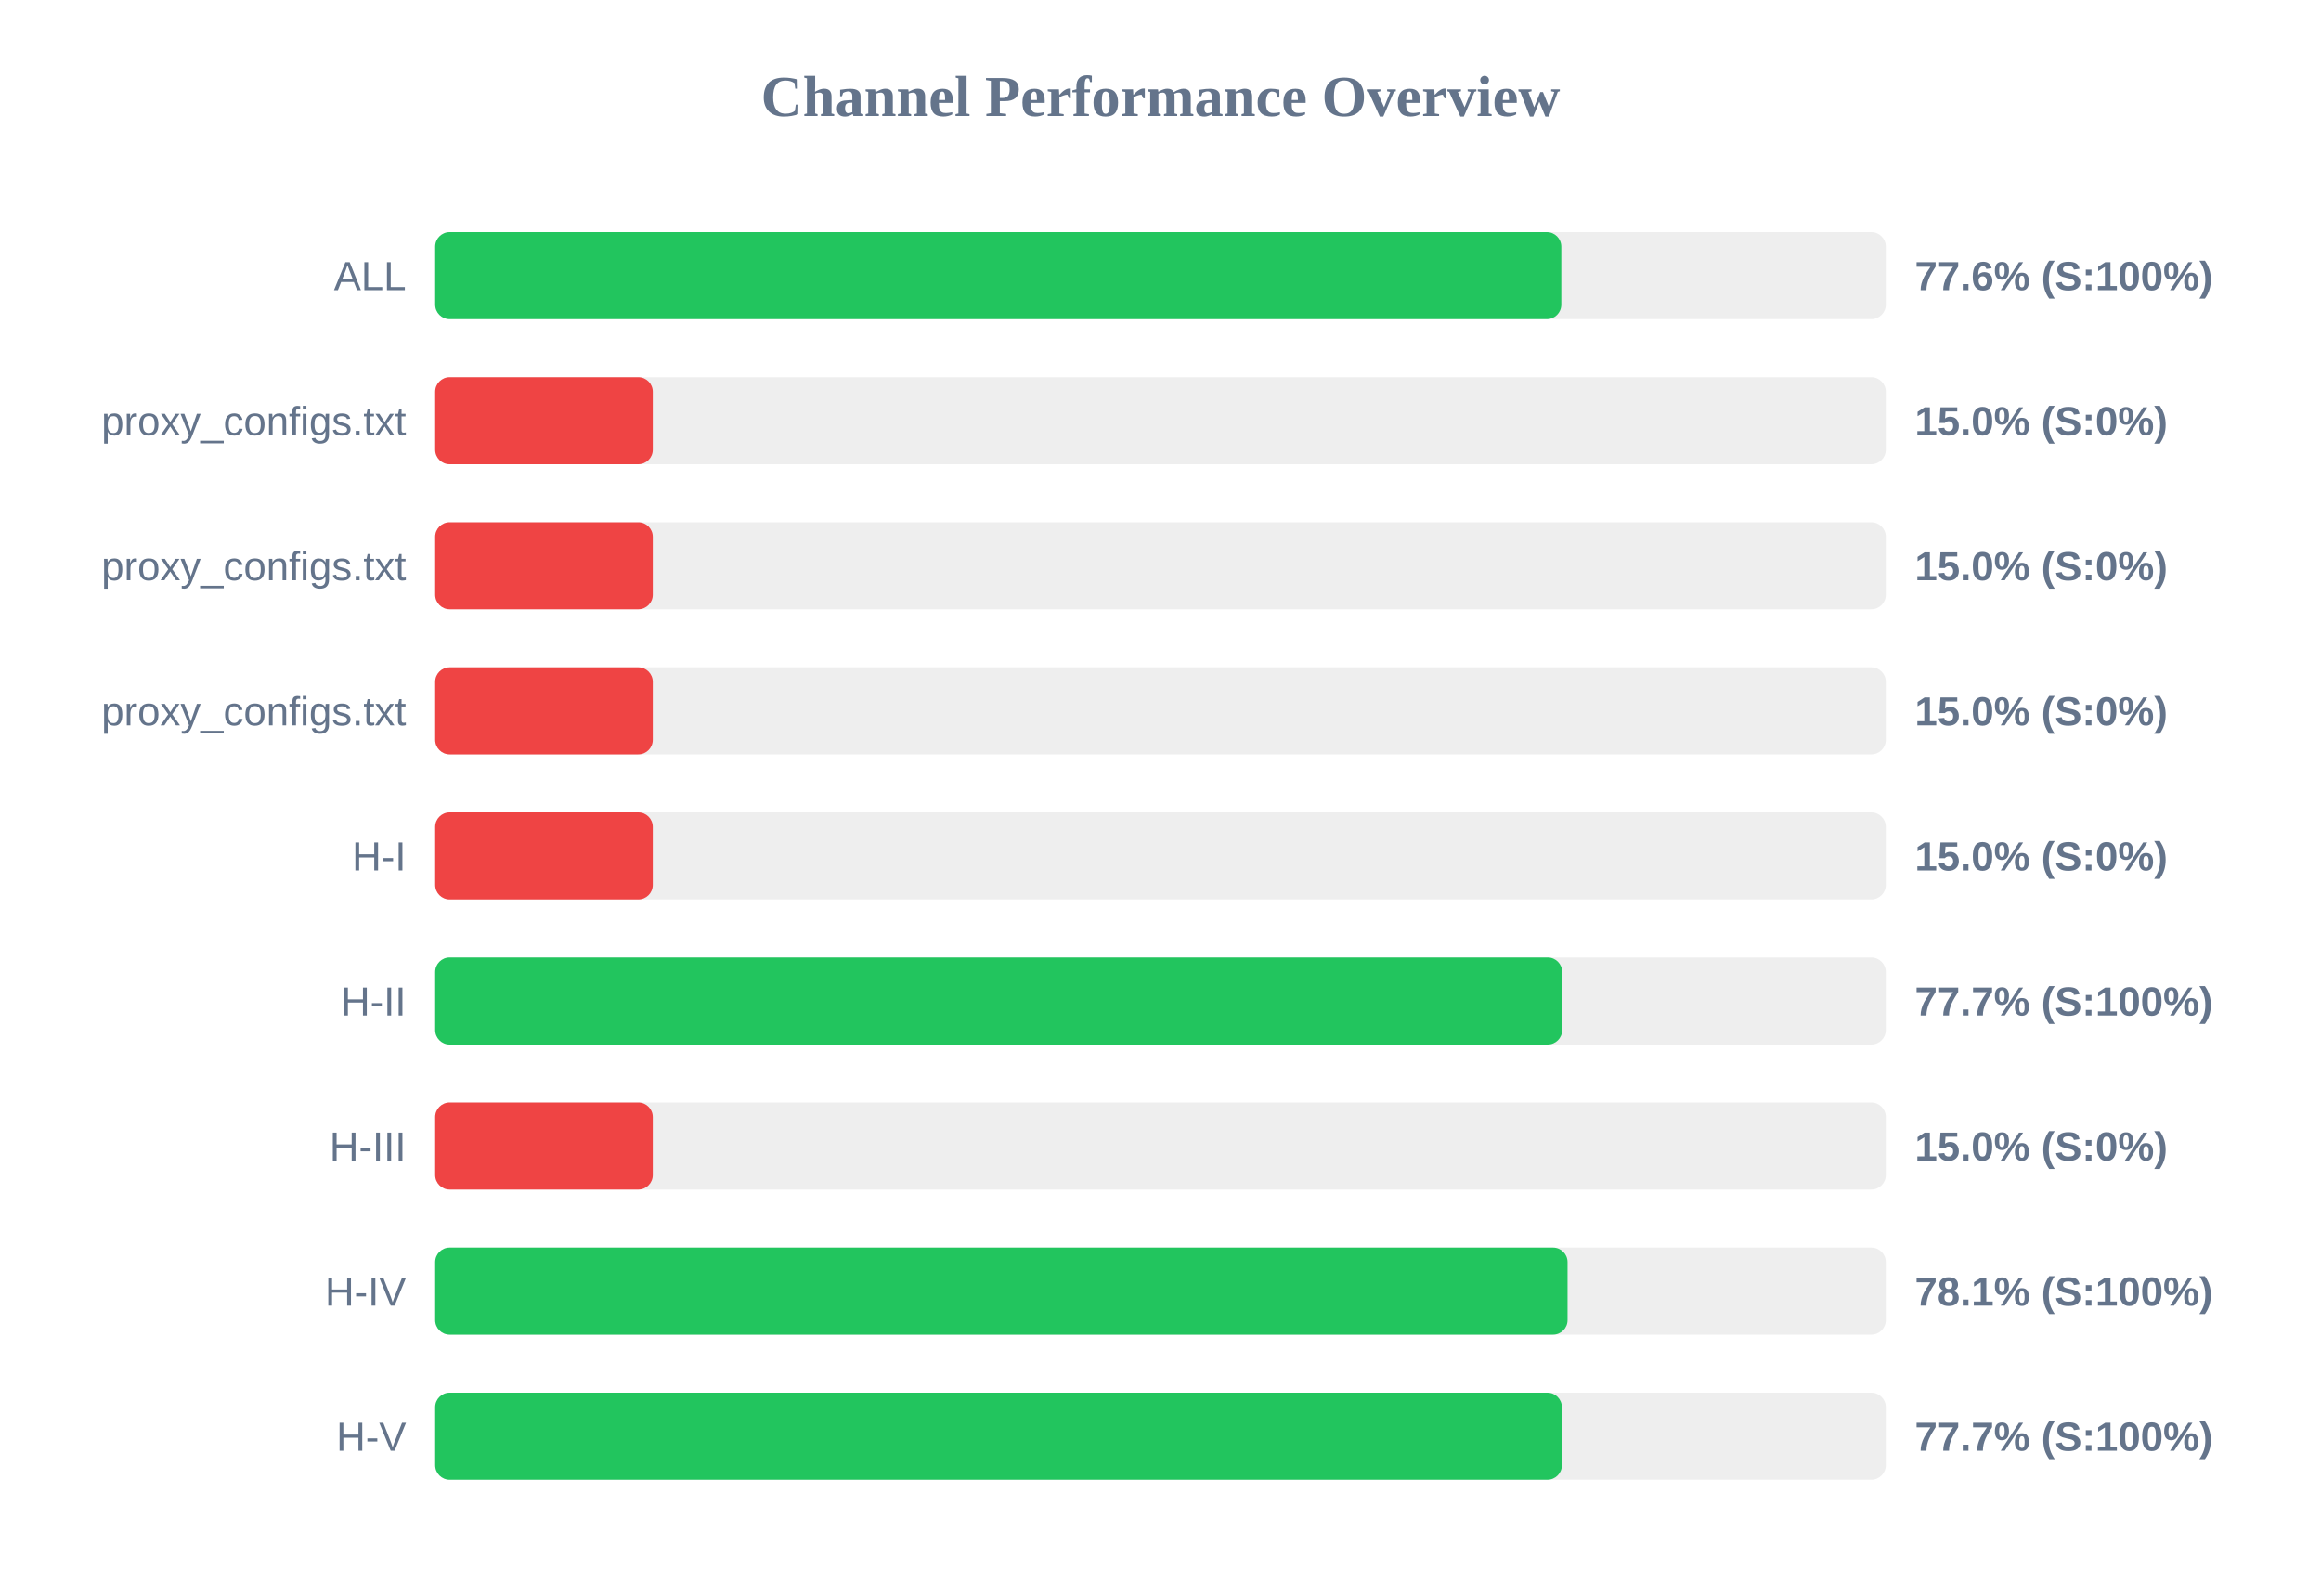
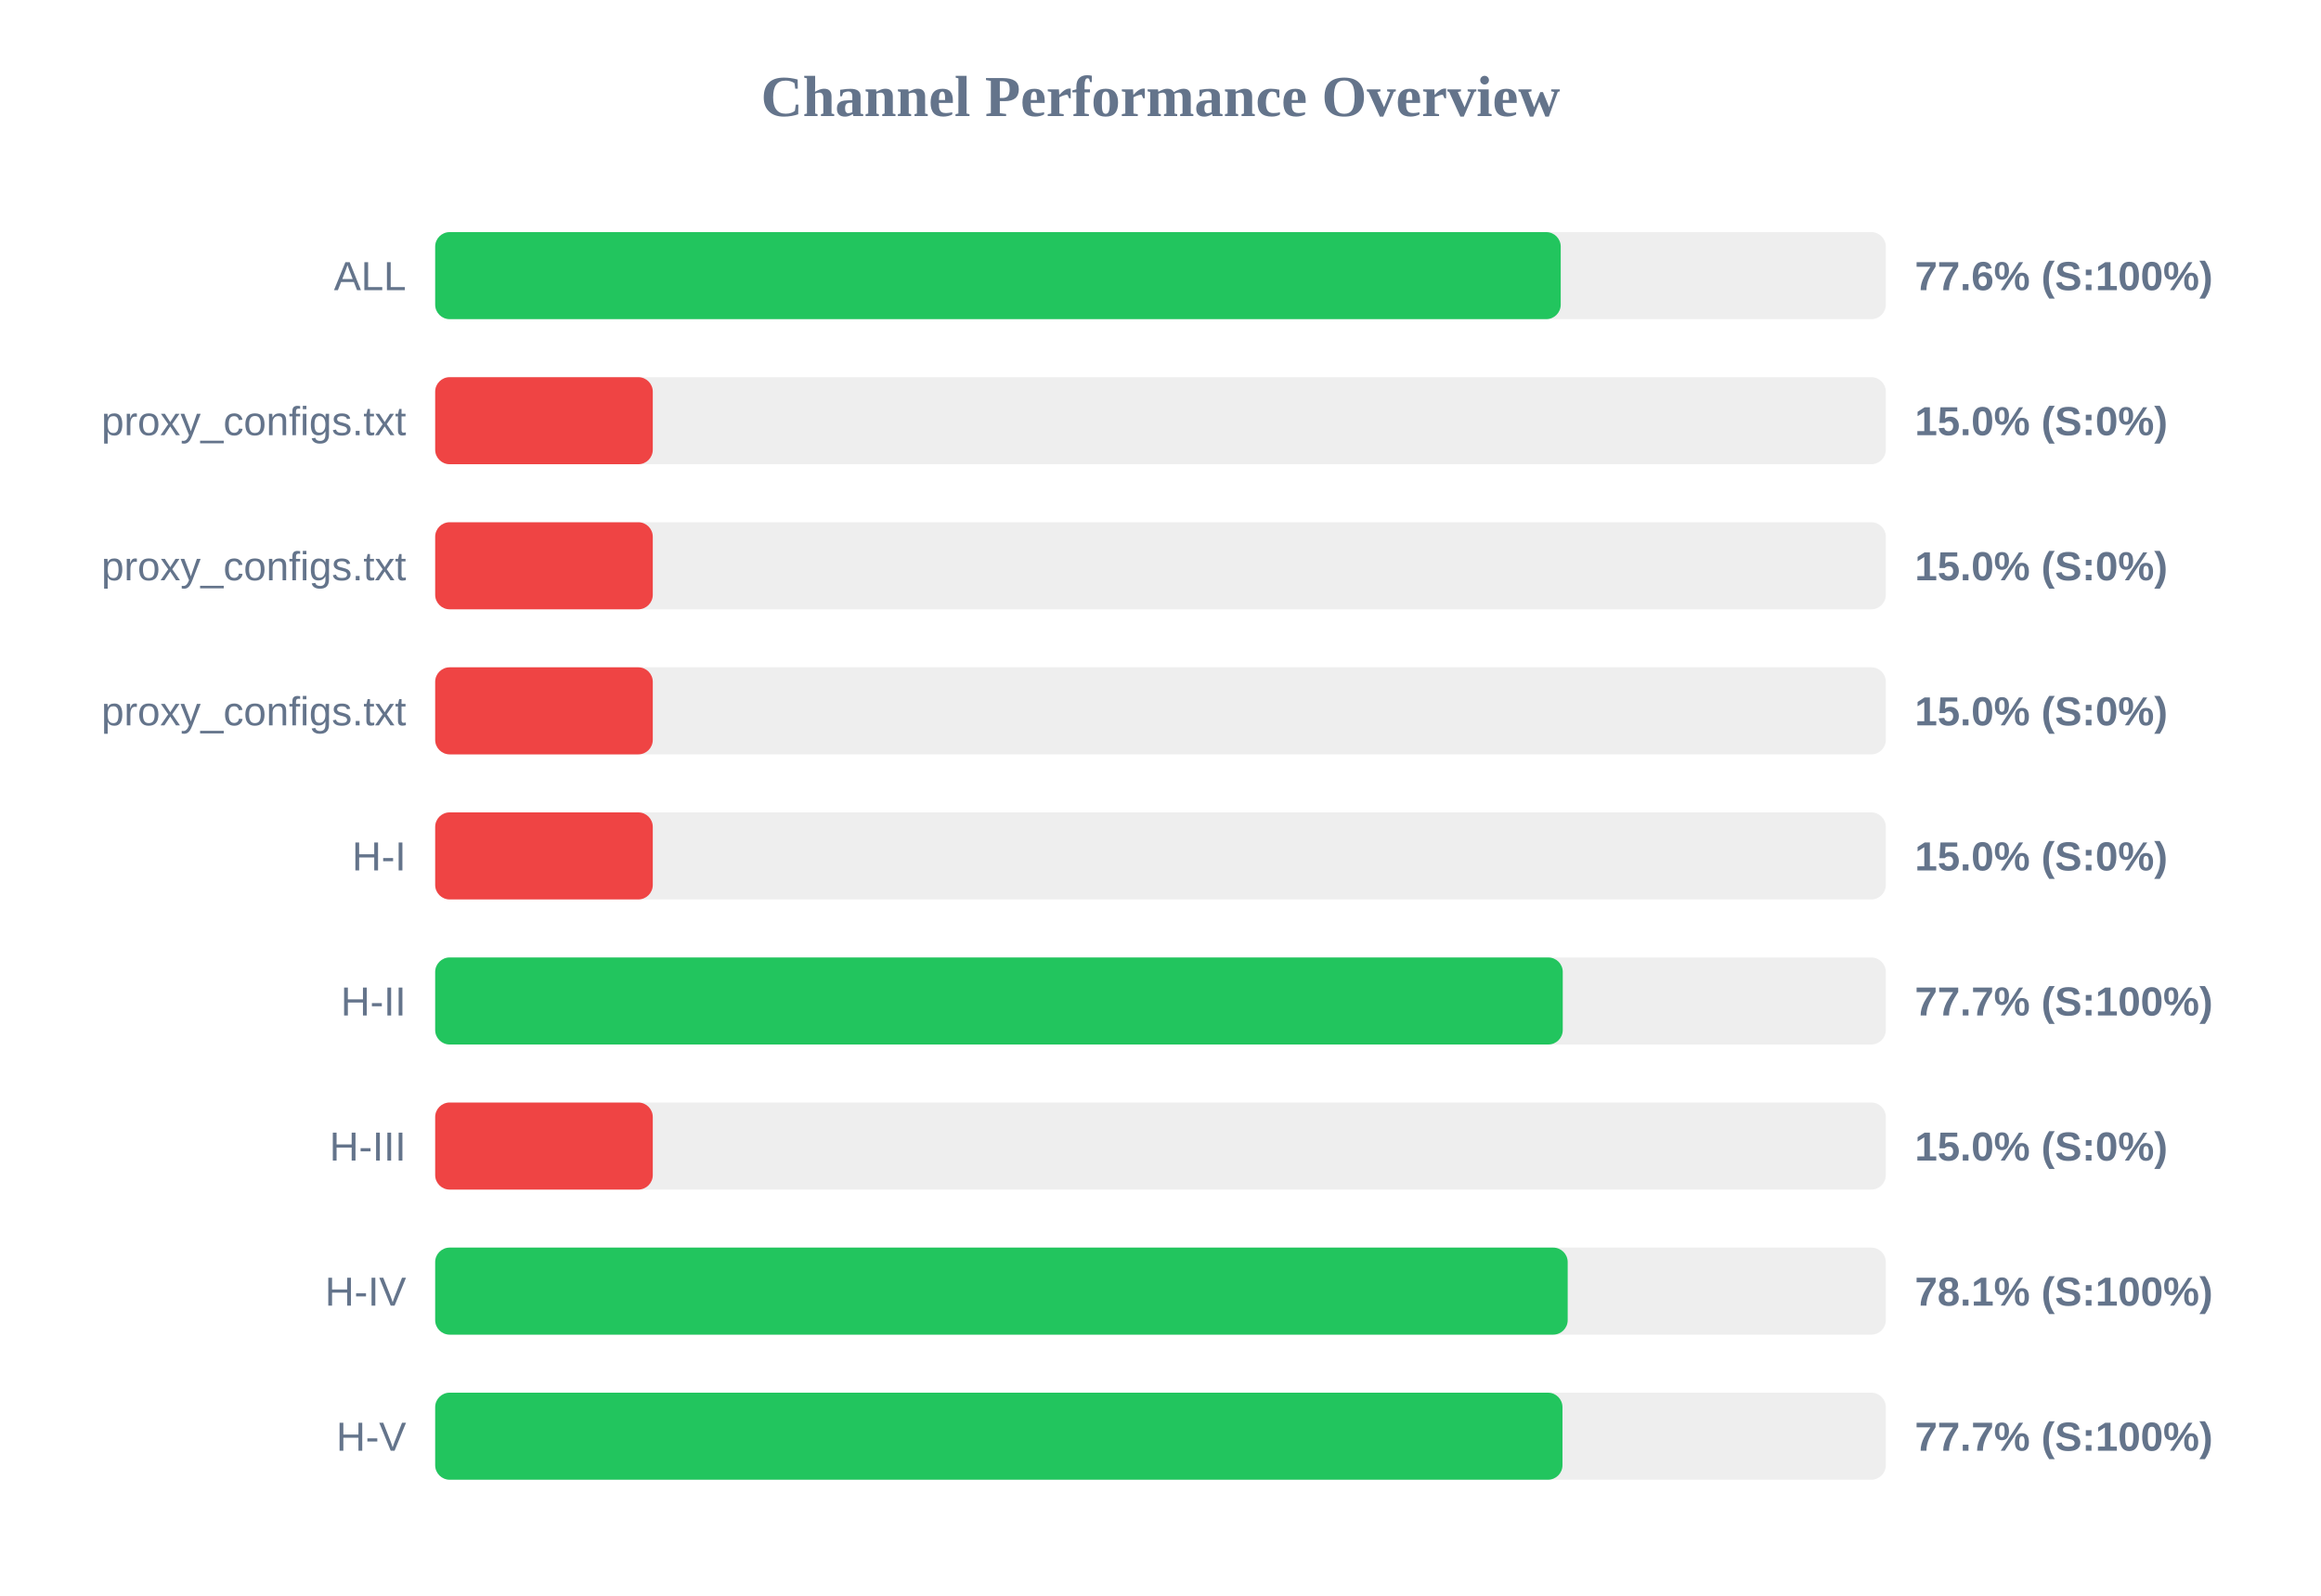
<svg xmlns="http://www.w3.org/2000/svg" width="800" height="550" version="1.1">
  <style>
        .row { font: 14px Arial; fill: #64748b; }
        .score { font: bold 14px Arial; fill: #64748b; }
    </style>
  <text x="400" y="40" text-anchor="middle" font-size="20px" font-weight="bold" fill="#64748b">Channel Performance Overview</text>
  <rect x="150" y="80" width="500" height="30" fill="#eee" rx="5" />
-   <rect x="150" y="80" width="388.15" height="30" fill="#22c55e" rx="5" />
+   <rect x="150" y="80" width="387.95" height="30" fill="#22c55e" rx="5" />
  <text x="140" y="100" text-anchor="end" class="row">ALL</text>
  <text x="660" y="100" text-anchor="start" class="score">77.6% (S:100%)</text>
  <rect x="150" y="130" width="500" height="30" fill="#eee" rx="5" />
  <rect x="150" y="130" width="75.0" height="30" fill="#ef4444" rx="5" />
  <text x="140" y="150" text-anchor="end" class="row">proxy_configs.txt</text>
  <text x="660" y="150" text-anchor="start" class="score">15.0% (S:0%)</text>
  <rect x="150" y="180" width="500" height="30" fill="#eee" rx="5" />
  <rect x="150" y="180" width="75.0" height="30" fill="#ef4444" rx="5" />
  <text x="140" y="200" text-anchor="end" class="row">proxy_configs.txt</text>
  <text x="660" y="200" text-anchor="start" class="score">15.0% (S:0%)</text>
  <rect x="150" y="230" width="500" height="30" fill="#eee" rx="5" />
  <rect x="150" y="230" width="75.0" height="30" fill="#ef4444" rx="5" />
  <text x="140" y="250" text-anchor="end" class="row">proxy_configs.txt</text>
  <text x="660" y="250" text-anchor="start" class="score">15.0% (S:0%)</text>
  <rect x="150" y="280" width="500" height="30" fill="#eee" rx="5" />
  <rect x="150" y="280" width="75.0" height="30" fill="#ef4444" rx="5" />
  <text x="140" y="300" text-anchor="end" class="row">H-I</text>
  <text x="660" y="300" text-anchor="start" class="score">15.0% (S:0%)</text>
  <rect x="150" y="330" width="500" height="30" fill="#eee" rx="5" />
-   <rect x="150" y="330" width="388.45" height="30" fill="#22c55e" rx="5" />
+   <rect x="150" y="330" width="388.65" height="30" fill="#22c55e" rx="5" />
  <text x="140" y="350" text-anchor="end" class="row">H-II</text>
  <text x="660" y="350" text-anchor="start" class="score">77.7% (S:100%)</text>
  <rect x="150" y="380" width="500" height="30" fill="#eee" rx="5" />
  <rect x="150" y="380" width="75.0" height="30" fill="#ef4444" rx="5" />
  <text x="140" y="400" text-anchor="end" class="row">H-III</text>
  <text x="660" y="400" text-anchor="start" class="score">15.0% (S:0%)</text>
  <rect x="150" y="430" width="500" height="30" fill="#eee" rx="5" />
-   <rect x="150" y="430" width="390.3" height="30" fill="#22c55e" rx="5" />
+   <rect x="150" y="430" width="390.35" height="30" fill="#22c55e" rx="5" />
  <text x="140" y="450" text-anchor="end" class="row">H-IV</text>
  <text x="660" y="450" text-anchor="start" class="score">78.1% (S:100%)</text>
  <rect x="150" y="480" width="500" height="30" fill="#eee" rx="5" />
-   <rect x="150" y="480" width="388.35" height="30" fill="#22c55e" rx="5" />
+   <rect x="150" y="480" width="388.55" height="30" fill="#22c55e" rx="5" />
  <text x="140" y="500" text-anchor="end" class="row">H-V</text>
  <text x="660" y="500" text-anchor="start" class="score">77.7% (S:100%)</text>
</svg>
